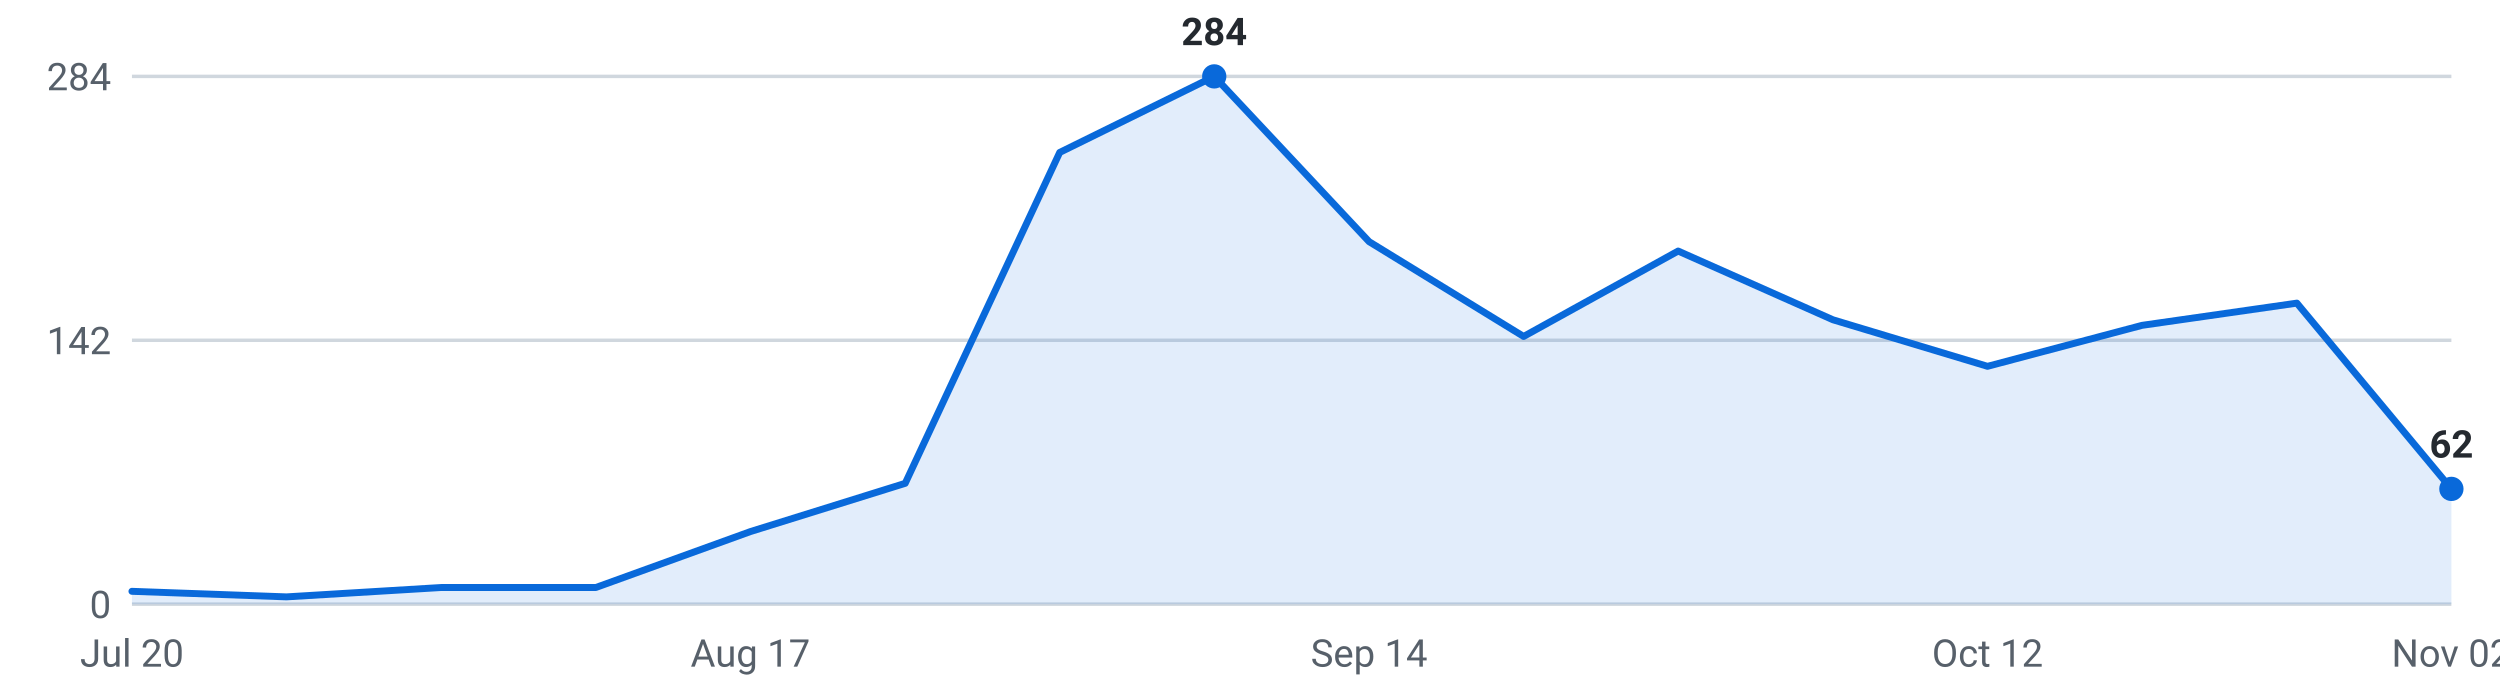
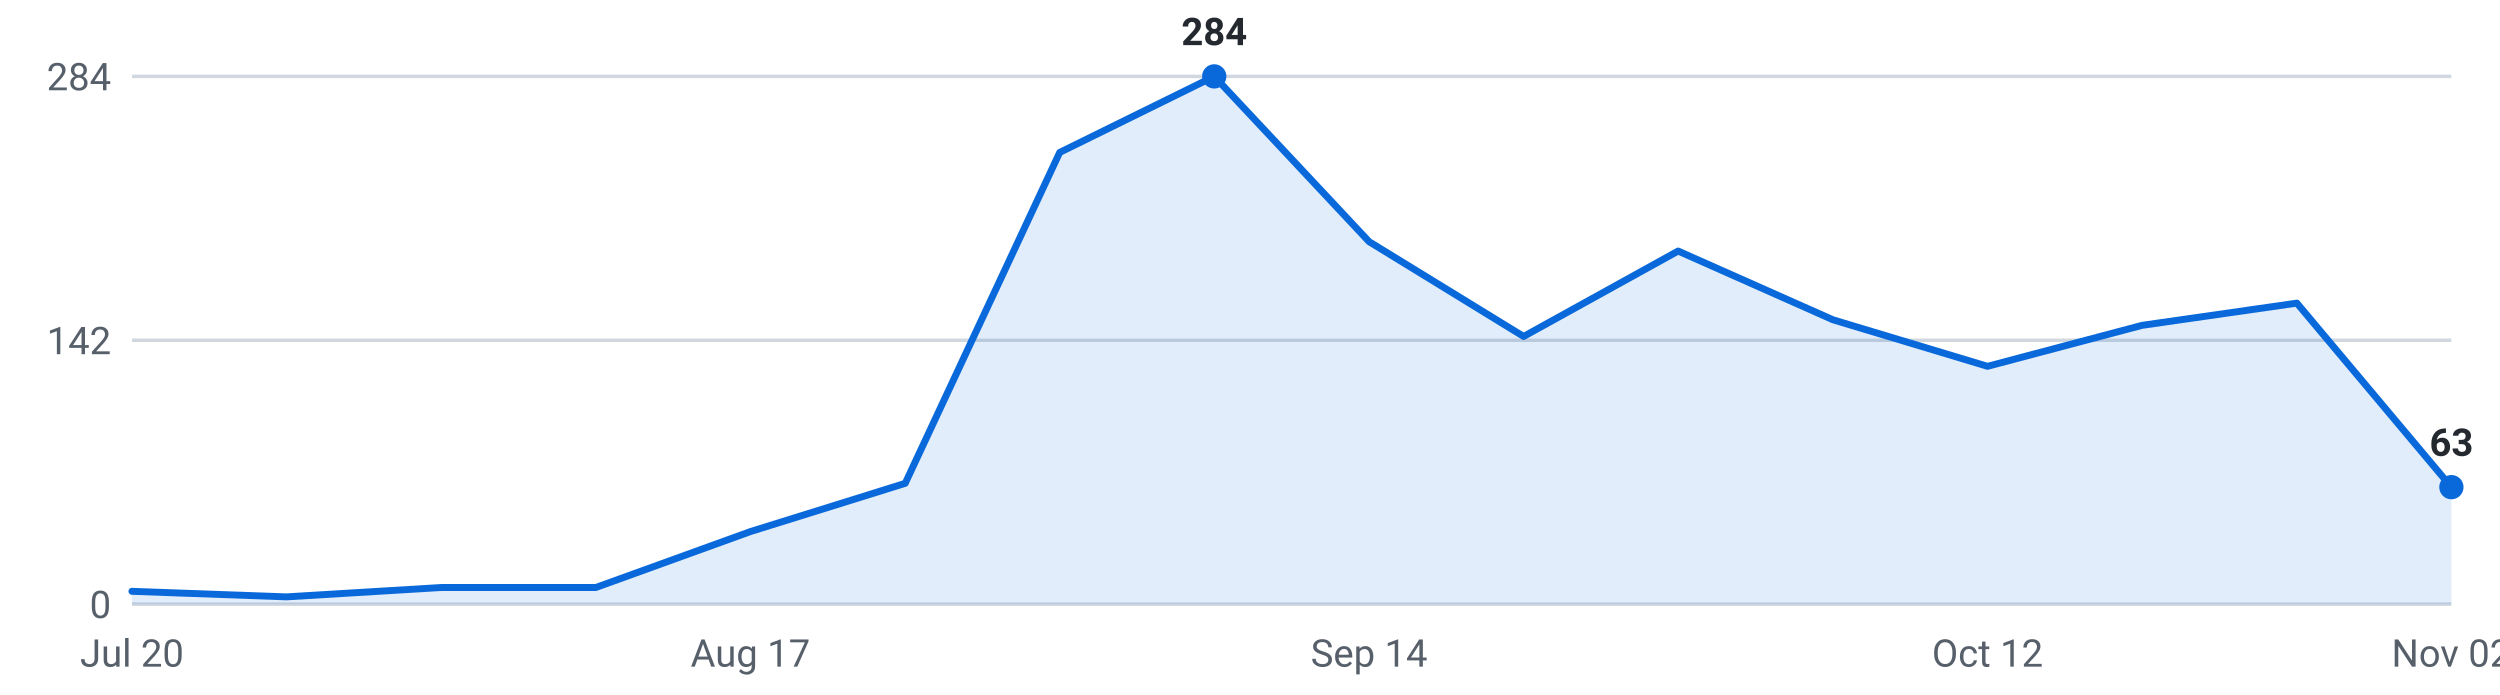
<svg xmlns="http://www.w3.org/2000/svg" viewBox="0 0 720 200" width="720" height="200" role="img" aria-label="Internships posted per week, last 16 weeks">
  <g font-family="-apple-system,Segoe UI,Roboto,sans-serif" font-size="11">
    <line x1="38" y1="174.0" x2="706" y2="174.0" stroke="#d0d7de" stroke-width="1" />
    <text x="32" y="178.0" text-anchor="end" fill="#57606a">0</text>
    <line x1="38" y1="98.0" x2="706" y2="98.0" stroke="#d0d7de" stroke-width="1" />
    <text x="32" y="102.0" text-anchor="end" fill="#57606a">142</text>
    <line x1="38" y1="22.0" x2="706" y2="22.0" stroke="#d0d7de" stroke-width="1" />
    <text x="32" y="26.0" text-anchor="end" fill="#57606a">284</text>
-     <path d="M38.0,174 L38.0,170.3 L82.5,171.9 L127.1,169.2 L171.6,169.2 L216.1,153.1 L260.7,139.2 L305.2,43.9 L349.7,22.0 L394.3,69.6 L438.8,96.9 L483.3,72.3 L527.9,92.1 L572.4,105.5 L616.9,93.7 L661.5,87.3 L706.0,140.8 L706.0,174 Z" fill="#0969da" fill-opacity="0.12" />
-     <polyline points="38.0,170.3 82.5,171.9 127.1,169.2 171.6,169.2 216.1,153.1 260.7,139.2 305.2,43.9 349.7,22.0 394.3,69.6 438.8,96.9 483.3,72.3 527.9,92.1 572.4,105.5 616.9,93.7 661.5,87.3 706.0,140.8" fill="none" stroke="#0969da" stroke-width="2" stroke-linejoin="round" stroke-linecap="round" />
-     <circle cx="706.0" cy="140.8" r="3.5" fill="#0969da" />
-     <text x="706.0" y="131.8" text-anchor="middle" fill="#24292f" font-weight="600">62</text>
+     <path d="M38.0,174 L38.0,170.3 L82.5,171.9 L127.1,169.2 L171.6,169.2 L216.1,153.1 L260.7,139.2 L305.2,43.9 L349.7,22.0 L394.3,69.6 L438.8,96.9 L483.3,72.3 L527.9,92.1 L572.4,105.5 L616.9,93.7 L661.5,87.3 L706.0,140.3 L706.0,174 Z" fill="#0969da" fill-opacity="0.12" />
+     <polyline points="38.0,170.3 82.5,171.9 127.1,169.2 171.6,169.2 216.1,153.1 260.7,139.2 305.2,43.9 349.7,22.0 394.3,69.6 438.8,96.9 483.3,72.3 527.9,92.1 572.4,105.5 616.9,93.7 661.5,87.3 706.0,140.3" fill="none" stroke="#0969da" stroke-width="2" stroke-linejoin="round" stroke-linecap="round" />
+     <circle cx="706.0" cy="140.3" r="3.5" fill="#0969da" />
+     <text x="706.0" y="131.3" text-anchor="middle" fill="#24292f" font-weight="600">63</text>
    <circle cx="349.7" cy="22.0" r="3.5" fill="#0969da" />
    <text x="349.7" y="13.0" text-anchor="middle" fill="#24292f" font-weight="600">284</text>
    <text x="38.0" y="192" text-anchor="middle" fill="#57606a">Jul 20</text>
    <text x="216.1" y="192" text-anchor="middle" fill="#57606a">Aug 17</text>
    <text x="394.3" y="192" text-anchor="middle" fill="#57606a">Sep 14</text>
    <text x="572.4" y="192" text-anchor="middle" fill="#57606a">Oct 12</text>
    <text x="706.0" y="192" text-anchor="middle" fill="#57606a">Nov 02</text>
  </g>
</svg>
